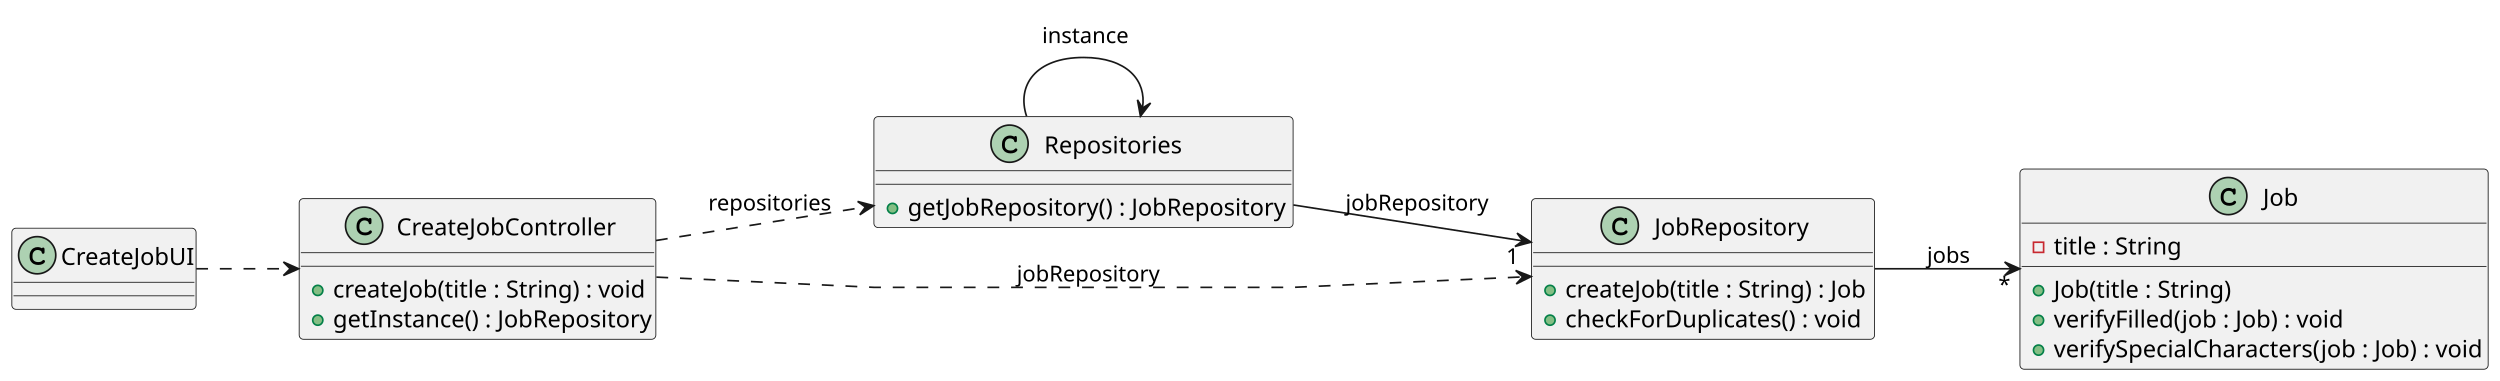
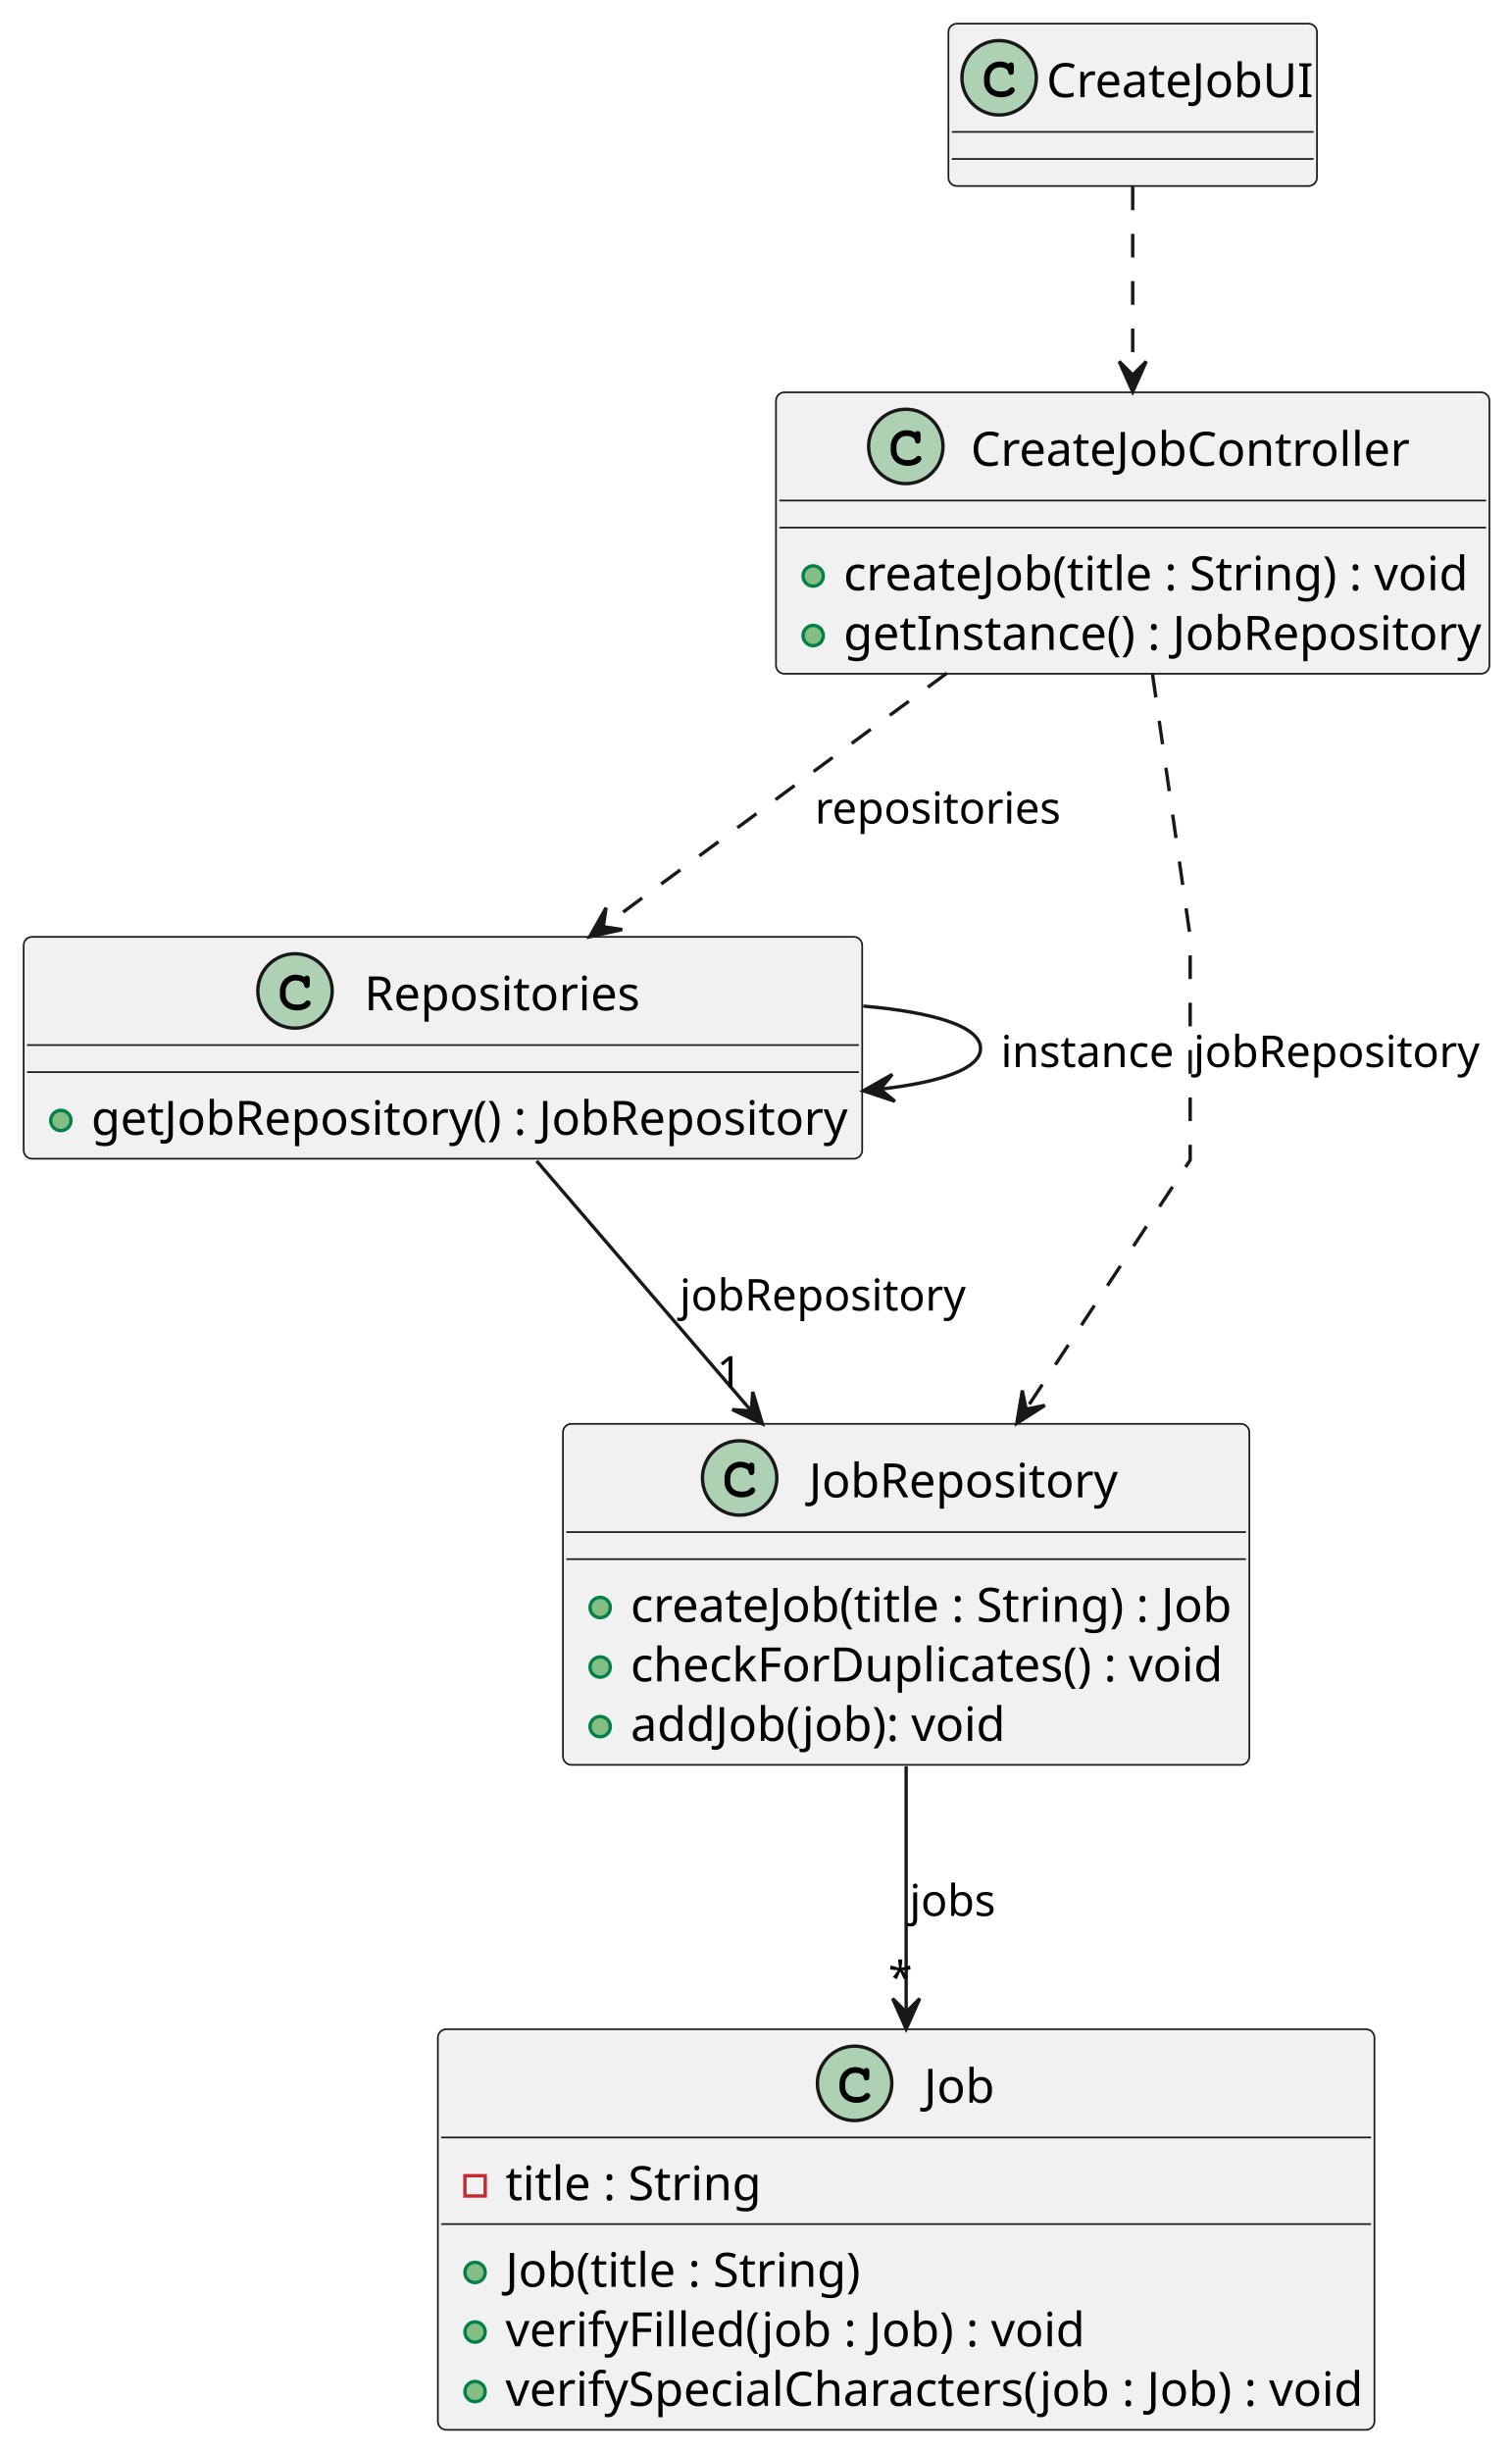
- <svg xmlns="http://www.w3.org/2000/svg" contentStyleType="text/css" height="225px" preserveAspectRatio="none" style="width:1479px;height:225px;background:#FFFFFF;" version="1.1" viewBox="0 0 1479 225" width="1479px" zoomAndPan="magnify">
+ <svg xmlns="http://www.w3.org/2000/svg" contentStyleType="text/css" height="725px" preserveAspectRatio="none" style="width:447px;height:725px;background:#FFFFFF;" version="1.1" viewBox="0 0 447 725" width="447px" zoomAndPan="magnify">
  <defs />
  <g>
    <g id="elem_CreateJobUI">
-       <rect codeLine="7" fill="#F1F1F1" height="48" id="CreateJobUI" rx="2.5" ry="2.5" style="stroke:#181818;stroke-width:0.5;" width="109" x="7" y="135" />
-       <ellipse cx="22" cy="151" fill="#ADD1B2" rx="11" ry="11" style="stroke:#181818;stroke-width:1.0;" />
-       <path d="M24.766,146.875 Q24.922,146.656 25.109,146.547 Q25.297,146.438 25.516,146.438 Q25.891,146.438 26.125,146.703 Q26.359,146.953 26.359,147.562 L26.359,149.016 Q26.359,149.625 26.125,149.891 Q25.891,150.156 25.516,150.156 Q25.172,150.156 24.969,149.953 Q24.766,149.766 24.656,149.25 Q24.609,148.891 24.422,148.703 Q24.094,148.328 23.484,148.109 Q22.875,147.891 22.25,147.891 Q21.484,147.891 20.844,148.219 Q20.219,148.547 19.719,149.297 Q19.234,150.047 19.234,151.078 L19.234,152.172 Q19.234,153.406 20.125,154.234 Q21.016,155.047 22.609,155.047 Q23.547,155.047 24.203,154.797 Q24.594,154.641 25.016,154.203 Q25.281,153.938 25.422,153.859 Q25.578,153.781 25.781,153.781 Q26.109,153.781 26.359,154.047 Q26.625,154.297 26.625,154.641 Q26.625,154.984 26.281,155.391 Q25.781,155.969 24.984,156.297 Q23.906,156.75 22.609,156.75 Q21.094,156.75 19.891,156.125 Q18.906,155.625 18.219,154.562 Q17.531,153.484 17.531,152.203 L17.531,151.047 Q17.531,149.719 18.141,148.578 Q18.766,147.422 19.859,146.812 Q20.953,146.188 22.188,146.188 Q22.922,146.188 23.562,146.359 Q24.219,146.516 24.766,146.875 Z " fill="#000000" />
-       <text fill="#000000" font-family="sans-serif" font-size="14" lengthAdjust="spacing" textLength="77" x="36" y="156.728">CreateJobUI</text>
-       <line style="stroke:#181818;stroke-width:0.5;" x1="8" x2="115" y1="167" y2="167" />
-       <line style="stroke:#181818;stroke-width:0.5;" x1="8" x2="115" y1="175" y2="175" />
+       <rect codeLine="7" fill="#F1F1F1" height="48" id="CreateJobUI" rx="2.5" ry="2.5" style="stroke:#181818;stroke-width:0.5;" width="109" x="280.5" y="7" />
+       <ellipse cx="295.5" cy="23" fill="#ADD1B2" rx="11" ry="11" style="stroke:#181818;stroke-width:1.0;" />
+       <path d="M298.266,18.875 Q298.422,18.656 298.609,18.547 Q298.797,18.438 299.016,18.438 Q299.391,18.438 299.625,18.703 Q299.859,18.953 299.859,19.562 L299.859,21.016 Q299.859,21.625 299.625,21.891 Q299.391,22.156 299.016,22.156 Q298.672,22.156 298.469,21.953 Q298.266,21.766 298.156,21.25 Q298.109,20.891 297.922,20.703 Q297.594,20.328 296.984,20.109 Q296.375,19.891 295.75,19.891 Q294.984,19.891 294.344,20.219 Q293.719,20.547 293.219,21.297 Q292.734,22.047 292.734,23.078 L292.734,24.172 Q292.734,25.406 293.625,26.234 Q294.516,27.047 296.109,27.047 Q297.047,27.047 297.703,26.797 Q298.094,26.641 298.516,26.203 Q298.781,25.938 298.922,25.859 Q299.078,25.781 299.281,25.781 Q299.609,25.781 299.859,26.047 Q300.125,26.297 300.125,26.641 Q300.125,26.984 299.781,27.391 Q299.281,27.969 298.484,28.297 Q297.406,28.75 296.109,28.75 Q294.594,28.75 293.391,28.125 Q292.406,27.625 291.719,26.562 Q291.031,25.484 291.031,24.203 L291.031,23.047 Q291.031,21.719 291.641,20.578 Q292.266,19.422 293.359,18.812 Q294.453,18.188 295.688,18.188 Q296.422,18.188 297.062,18.359 Q297.719,18.516 298.266,18.875 Z " fill="#000000" />
+       <text fill="#000000" font-family="sans-serif" font-size="14" lengthAdjust="spacing" textLength="77" x="309.5" y="28.729">CreateJobUI</text>
+       <line style="stroke:#181818;stroke-width:0.5;" x1="281.5" x2="388.5" y1="39" y2="39" />
+       <line style="stroke:#181818;stroke-width:0.5;" x1="281.5" x2="388.5" y1="47" y2="47" />
    </g>
    <g id="elem_CreateJobController">
-       <rect codeLine="10" fill="#F1F1F1" height="83.219" id="CreateJobController" rx="2.5" ry="2.5" style="stroke:#181818;stroke-width:0.5;" width="211" x="177" y="117.5" />
-       <ellipse cx="215.4" cy="133.5" fill="#ADD1B2" rx="11" ry="11" style="stroke:#181818;stroke-width:1.0;" />
-       <path d="M218.166,129.375 Q218.322,129.156 218.509,129.047 Q218.697,128.938 218.916,128.938 Q219.291,128.938 219.525,129.203 Q219.759,129.453 219.759,130.062 L219.759,131.516 Q219.759,132.125 219.525,132.391 Q219.291,132.656 218.916,132.656 Q218.572,132.656 218.369,132.453 Q218.166,132.266 218.056,131.75 Q218.009,131.391 217.822,131.203 Q217.494,130.828 216.884,130.609 Q216.275,130.391 215.65,130.391 Q214.884,130.391 214.244,130.719 Q213.619,131.047 213.119,131.797 Q212.634,132.547 212.634,133.578 L212.634,134.672 Q212.634,135.906 213.525,136.734 Q214.416,137.547 216.009,137.547 Q216.947,137.547 217.603,137.297 Q217.994,137.141 218.416,136.703 Q218.681,136.438 218.822,136.359 Q218.978,136.281 219.181,136.281 Q219.509,136.281 219.759,136.547 Q220.025,136.797 220.025,137.141 Q220.025,137.484 219.681,137.891 Q219.181,138.469 218.384,138.797 Q217.306,139.25 216.009,139.25 Q214.494,139.25 213.291,138.625 Q212.306,138.125 211.619,137.062 Q210.931,135.984 210.931,134.703 L210.931,133.547 Q210.931,132.219 211.541,131.078 Q212.166,129.922 213.259,129.312 Q214.353,128.688 215.588,128.688 Q216.322,128.688 216.963,128.859 Q217.619,129.016 218.166,129.375 Z " fill="#000000" />
-       <text fill="#000000" font-family="sans-serif" font-size="14" lengthAdjust="spacing" textLength="127" x="234.6" y="139.228">CreateJobController</text>
-       <line style="stroke:#181818;stroke-width:0.5;" x1="178" x2="387" y1="149.5" y2="149.5" />
-       <line style="stroke:#181818;stroke-width:0.5;" x1="178" x2="387" y1="157.5" y2="157.5" />
-       <ellipse cx="188" cy="171.805" fill="#84BE84" rx="3" ry="3" style="stroke:#038048;stroke-width:1.0;" />
-       <text fill="#000000" font-family="sans-serif" font-size="14" lengthAdjust="spacing" textLength="181" x="197" y="176.033">createJob(title : String) : void</text>
-       <ellipse cx="188" cy="189.414" fill="#84BE84" rx="3" ry="3" style="stroke:#038048;stroke-width:1.0;" />
-       <text fill="#000000" font-family="sans-serif" font-size="14" lengthAdjust="spacing" textLength="185" x="197" y="193.643">getInstance() : JobRepository</text>
+       <rect codeLine="10" fill="#F1F1F1" height="83.219" id="CreateJobController" rx="2.5" ry="2.5" style="stroke:#181818;stroke-width:0.5;" width="211" x="229.5" y="116" />
+       <ellipse cx="267.9" cy="132" fill="#ADD1B2" rx="11" ry="11" style="stroke:#181818;stroke-width:1.0;" />
+       <path d="M270.666,127.875 Q270.822,127.656 271.009,127.547 Q271.197,127.438 271.416,127.438 Q271.791,127.438 272.025,127.703 Q272.259,127.953 272.259,128.562 L272.259,130.016 Q272.259,130.625 272.025,130.891 Q271.791,131.156 271.416,131.156 Q271.072,131.156 270.869,130.953 Q270.666,130.766 270.556,130.25 Q270.509,129.891 270.322,129.703 Q269.994,129.328 269.384,129.109 Q268.775,128.891 268.15,128.891 Q267.384,128.891 266.744,129.219 Q266.119,129.547 265.619,130.297 Q265.134,131.047 265.134,132.078 L265.134,133.172 Q265.134,134.406 266.025,135.234 Q266.916,136.047 268.509,136.047 Q269.447,136.047 270.103,135.797 Q270.494,135.641 270.916,135.203 Q271.181,134.938 271.322,134.859 Q271.478,134.781 271.681,134.781 Q272.009,134.781 272.259,135.047 Q272.525,135.297 272.525,135.641 Q272.525,135.984 272.181,136.391 Q271.681,136.969 270.884,137.297 Q269.806,137.75 268.509,137.75 Q266.994,137.75 265.791,137.125 Q264.806,136.625 264.119,135.562 Q263.431,134.484 263.431,133.203 L263.431,132.047 Q263.431,130.719 264.041,129.578 Q264.666,128.422 265.759,127.812 Q266.853,127.188 268.087,127.188 Q268.822,127.188 269.462,127.359 Q270.119,127.516 270.666,127.875 Z " fill="#000000" />
+       <text fill="#000000" font-family="sans-serif" font-size="14" lengthAdjust="spacing" textLength="127" x="287.1" y="137.728">CreateJobController</text>
+       <line style="stroke:#181818;stroke-width:0.5;" x1="230.5" x2="439.5" y1="148" y2="148" />
+       <line style="stroke:#181818;stroke-width:0.5;" x1="230.5" x2="439.5" y1="156" y2="156" />
+       <ellipse cx="240.5" cy="170.305" fill="#84BE84" rx="3" ry="3" style="stroke:#038048;stroke-width:1.0;" />
+       <text fill="#000000" font-family="sans-serif" font-size="14" lengthAdjust="spacing" textLength="181" x="249.5" y="174.533">createJob(title : String) : void</text>
+       <ellipse cx="240.5" cy="187.914" fill="#84BE84" rx="3" ry="3" style="stroke:#038048;stroke-width:1.0;" />
+       <text fill="#000000" font-family="sans-serif" font-size="14" lengthAdjust="spacing" textLength="185" x="249.5" y="192.143">getInstance() : JobRepository</text>
    </g>
    <g id="elem_Repositories">
-       <rect codeLine="15" fill="#F1F1F1" height="65.609" id="Repositories" rx="2.5" ry="2.5" style="stroke:#181818;stroke-width:0.5;" width="248" x="517" y="69" />
-       <ellipse cx="597.25" cy="85" fill="#ADD1B2" rx="11" ry="11" style="stroke:#181818;stroke-width:1.0;" />
-       <path d="M600.016,80.875 Q600.172,80.656 600.359,80.547 Q600.547,80.438 600.766,80.438 Q601.141,80.438 601.375,80.703 Q601.609,80.953 601.609,81.562 L601.609,83.016 Q601.609,83.625 601.375,83.891 Q601.141,84.156 600.766,84.156 Q600.422,84.156 600.219,83.953 Q600.016,83.766 599.906,83.25 Q599.859,82.891 599.672,82.703 Q599.344,82.328 598.734,82.109 Q598.125,81.891 597.5,81.891 Q596.734,81.891 596.094,82.219 Q595.469,82.547 594.969,83.297 Q594.484,84.047 594.484,85.078 L594.484,86.172 Q594.484,87.406 595.375,88.234 Q596.266,89.047 597.859,89.047 Q598.797,89.047 599.453,88.797 Q599.844,88.641 600.266,88.203 Q600.531,87.938 600.672,87.859 Q600.828,87.781 601.031,87.781 Q601.359,87.781 601.609,88.047 Q601.875,88.297 601.875,88.641 Q601.875,88.984 601.531,89.391 Q601.031,89.969 600.234,90.297 Q599.156,90.75 597.859,90.75 Q596.344,90.75 595.141,90.125 Q594.156,89.625 593.469,88.562 Q592.781,87.484 592.781,86.203 L592.781,85.047 Q592.781,83.719 593.391,82.578 Q594.016,81.422 595.109,80.812 Q596.203,80.188 597.438,80.188 Q598.172,80.188 598.812,80.359 Q599.469,80.516 600.016,80.875 Z " fill="#000000" />
-       <text fill="#000000" font-family="sans-serif" font-size="14" lengthAdjust="spacing" textLength="79" x="617.75" y="90.728">Repositories</text>
-       <line style="stroke:#181818;stroke-width:0.5;" x1="518" x2="764" y1="101" y2="101" />
-       <line style="stroke:#181818;stroke-width:0.5;" x1="518" x2="764" y1="109" y2="109" />
-       <ellipse cx="528" cy="123.305" fill="#84BE84" rx="3" ry="3" style="stroke:#038048;stroke-width:1.0;" />
-       <text fill="#000000" font-family="sans-serif" font-size="14" lengthAdjust="spacing" textLength="222" x="537" y="127.533">getJobRepository() : JobRepository</text>
+       <rect codeLine="15" fill="#F1F1F1" height="65.609" id="Repositories" rx="2.5" ry="2.5" style="stroke:#181818;stroke-width:0.5;" width="248" x="7" y="277" />
+       <ellipse cx="87.25" cy="293" fill="#ADD1B2" rx="11" ry="11" style="stroke:#181818;stroke-width:1.0;" />
+       <path d="M90.016,288.875 Q90.172,288.656 90.359,288.547 Q90.547,288.438 90.766,288.438 Q91.141,288.438 91.375,288.703 Q91.609,288.953 91.609,289.562 L91.609,291.016 Q91.609,291.625 91.375,291.891 Q91.141,292.156 90.766,292.156 Q90.422,292.156 90.219,291.953 Q90.016,291.766 89.906,291.25 Q89.859,290.891 89.672,290.703 Q89.344,290.328 88.734,290.109 Q88.125,289.891 87.5,289.891 Q86.734,289.891 86.094,290.219 Q85.469,290.547 84.969,291.297 Q84.484,292.047 84.484,293.078 L84.484,294.172 Q84.484,295.406 85.375,296.234 Q86.266,297.047 87.859,297.047 Q88.797,297.047 89.453,296.797 Q89.844,296.641 90.266,296.203 Q90.531,295.938 90.672,295.859 Q90.828,295.781 91.031,295.781 Q91.359,295.781 91.609,296.047 Q91.875,296.297 91.875,296.641 Q91.875,296.984 91.531,297.391 Q91.031,297.969 90.234,298.297 Q89.156,298.75 87.859,298.75 Q86.344,298.75 85.141,298.125 Q84.156,297.625 83.469,296.562 Q82.781,295.484 82.781,294.203 L82.781,293.047 Q82.781,291.719 83.391,290.578 Q84.016,289.422 85.109,288.812 Q86.203,288.188 87.438,288.188 Q88.172,288.188 88.812,288.359 Q89.469,288.516 90.016,288.875 Z " fill="#000000" />
+       <text fill="#000000" font-family="sans-serif" font-size="14" lengthAdjust="spacing" textLength="79" x="107.75" y="298.728">Repositories</text>
+       <line style="stroke:#181818;stroke-width:0.5;" x1="8" x2="254" y1="309" y2="309" />
+       <line style="stroke:#181818;stroke-width:0.5;" x1="8" x2="254" y1="317" y2="317" />
+       <ellipse cx="18" cy="331.305" fill="#84BE84" rx="3" ry="3" style="stroke:#038048;stroke-width:1.0;" />
+       <text fill="#000000" font-family="sans-serif" font-size="14" lengthAdjust="spacing" textLength="222" x="27" y="335.533">getJobRepository() : JobRepository</text>
    </g>
    <g id="elem_JobRepository">
-       <rect codeLine="19" fill="#F1F1F1" height="83.219" id="JobRepository" rx="2.5" ry="2.5" style="stroke:#181818;stroke-width:0.5;" width="203" x="906" y="117.5" />
-       <ellipse cx="958.25" cy="133.5" fill="#ADD1B2" rx="11" ry="11" style="stroke:#181818;stroke-width:1.0;" />
-       <path d="M961.016,129.375 Q961.172,129.156 961.359,129.047 Q961.547,128.938 961.766,128.938 Q962.141,128.938 962.375,129.203 Q962.609,129.453 962.609,130.062 L962.609,131.516 Q962.609,132.125 962.375,132.391 Q962.141,132.656 961.766,132.656 Q961.422,132.656 961.219,132.453 Q961.016,132.266 960.906,131.75 Q960.859,131.391 960.672,131.203 Q960.344,130.828 959.734,130.609 Q959.125,130.391 958.5,130.391 Q957.734,130.391 957.094,130.719 Q956.469,131.047 955.969,131.797 Q955.484,132.547 955.484,133.578 L955.484,134.672 Q955.484,135.906 956.375,136.734 Q957.266,137.547 958.859,137.547 Q959.797,137.547 960.453,137.297 Q960.844,137.141 961.266,136.703 Q961.531,136.438 961.672,136.359 Q961.828,136.281 962.031,136.281 Q962.359,136.281 962.609,136.547 Q962.875,136.797 962.875,137.141 Q962.875,137.484 962.531,137.891 Q962.031,138.469 961.234,138.797 Q960.156,139.25 958.859,139.25 Q957.344,139.25 956.141,138.625 Q955.156,138.125 954.469,137.062 Q953.781,135.984 953.781,134.703 L953.781,133.547 Q953.781,132.219 954.391,131.078 Q955.016,129.922 956.109,129.312 Q957.203,128.688 958.438,128.688 Q959.172,128.688 959.812,128.859 Q960.469,129.016 961.016,129.375 Z " fill="#000000" />
-       <text fill="#000000" font-family="sans-serif" font-size="14" lengthAdjust="spacing" textLength="90" x="978.75" y="139.228">JobRepository</text>
-       <line style="stroke:#181818;stroke-width:0.5;" x1="907" x2="1108" y1="149.5" y2="149.5" />
-       <line style="stroke:#181818;stroke-width:0.5;" x1="907" x2="1108" y1="157.5" y2="157.5" />
-       <ellipse cx="917" cy="171.805" fill="#84BE84" rx="3" ry="3" style="stroke:#038048;stroke-width:1.0;" />
-       <text fill="#000000" font-family="sans-serif" font-size="14" lengthAdjust="spacing" textLength="177" x="926" y="176.033">createJob(title : String) : Job</text>
-       <ellipse cx="917" cy="189.414" fill="#84BE84" rx="3" ry="3" style="stroke:#038048;stroke-width:1.0;" />
-       <text fill="#000000" font-family="sans-serif" font-size="14" lengthAdjust="spacing" textLength="173" x="926" y="193.643">checkForDuplicates() : void</text>
+       <rect codeLine="19" fill="#F1F1F1" height="100.828" id="JobRepository" rx="2.5" ry="2.5" style="stroke:#181818;stroke-width:0.5;" width="203" x="166.5" y="421" />
+       <ellipse cx="218.75" cy="437" fill="#ADD1B2" rx="11" ry="11" style="stroke:#181818;stroke-width:1.0;" />
+       <path d="M221.516,432.875 Q221.672,432.656 221.859,432.547 Q222.047,432.438 222.266,432.438 Q222.641,432.438 222.875,432.703 Q223.109,432.953 223.109,433.562 L223.109,435.016 Q223.109,435.625 222.875,435.891 Q222.641,436.156 222.266,436.156 Q221.922,436.156 221.719,435.953 Q221.516,435.766 221.406,435.25 Q221.359,434.891 221.172,434.703 Q220.844,434.328 220.234,434.109 Q219.625,433.891 219,433.891 Q218.234,433.891 217.594,434.219 Q216.969,434.547 216.469,435.297 Q215.984,436.047 215.984,437.078 L215.984,438.172 Q215.984,439.406 216.875,440.234 Q217.766,441.047 219.359,441.047 Q220.297,441.047 220.953,440.797 Q221.344,440.641 221.766,440.203 Q222.031,439.938 222.172,439.859 Q222.328,439.781 222.531,439.781 Q222.859,439.781 223.109,440.047 Q223.375,440.297 223.375,440.641 Q223.375,440.984 223.031,441.391 Q222.531,441.969 221.734,442.297 Q220.656,442.75 219.359,442.75 Q217.844,442.75 216.641,442.125 Q215.656,441.625 214.969,440.562 Q214.281,439.484 214.281,438.203 L214.281,437.047 Q214.281,435.719 214.891,434.578 Q215.516,433.422 216.609,432.812 Q217.703,432.188 218.938,432.188 Q219.672,432.188 220.312,432.359 Q220.969,432.516 221.516,432.875 Z " fill="#000000" />
+       <text fill="#000000" font-family="sans-serif" font-size="14" lengthAdjust="spacing" textLength="90" x="239.25" y="442.728">JobRepository</text>
+       <line style="stroke:#181818;stroke-width:0.5;" x1="167.5" x2="368.5" y1="453" y2="453" />
+       <line style="stroke:#181818;stroke-width:0.5;" x1="167.5" x2="368.5" y1="461" y2="461" />
+       <ellipse cx="177.5" cy="475.305" fill="#84BE84" rx="3" ry="3" style="stroke:#038048;stroke-width:1.0;" />
+       <text fill="#000000" font-family="sans-serif" font-size="14" lengthAdjust="spacing" textLength="177" x="186.5" y="479.533">createJob(title : String) : Job</text>
+       <ellipse cx="177.5" cy="492.914" fill="#84BE84" rx="3" ry="3" style="stroke:#038048;stroke-width:1.0;" />
+       <text fill="#000000" font-family="sans-serif" font-size="14" lengthAdjust="spacing" textLength="173" x="186.5" y="497.143">checkForDuplicates() : void</text>
+       <ellipse cx="177.5" cy="510.523" fill="#84BE84" rx="3" ry="3" style="stroke:#038048;stroke-width:1.0;" />
+       <text fill="#000000" font-family="sans-serif" font-size="14" lengthAdjust="spacing" textLength="109" x="186.5" y="514.752">addJob(job): void</text>
    </g>
    <g id="elem_Job">
-       <rect codeLine="24" fill="#F1F1F1" height="118.438" id="Job" rx="2.5" ry="2.5" style="stroke:#181818;stroke-width:0.5;" width="277" x="1195" y="100" />
-       <ellipse cx="1318.25" cy="116" fill="#ADD1B2" rx="11" ry="11" style="stroke:#181818;stroke-width:1.0;" />
-       <path d="M1321.016,111.875 Q1321.172,111.656 1321.359,111.547 Q1321.547,111.438 1321.766,111.438 Q1322.141,111.438 1322.375,111.703 Q1322.609,111.953 1322.609,112.562 L1322.609,114.016 Q1322.609,114.625 1322.375,114.891 Q1322.141,115.156 1321.766,115.156 Q1321.422,115.156 1321.219,114.953 Q1321.016,114.766 1320.906,114.25 Q1320.859,113.891 1320.672,113.703 Q1320.344,113.328 1319.734,113.109 Q1319.125,112.891 1318.5,112.891 Q1317.734,112.891 1317.094,113.219 Q1316.469,113.547 1315.969,114.297 Q1315.484,115.047 1315.484,116.078 L1315.484,117.172 Q1315.484,118.406 1316.375,119.234 Q1317.266,120.047 1318.859,120.047 Q1319.797,120.047 1320.453,119.797 Q1320.844,119.641 1321.266,119.203 Q1321.531,118.938 1321.672,118.859 Q1321.828,118.781 1322.031,118.781 Q1322.359,118.781 1322.609,119.047 Q1322.875,119.297 1322.875,119.641 Q1322.875,119.984 1322.531,120.391 Q1322.031,120.969 1321.234,121.297 Q1320.156,121.75 1318.859,121.75 Q1317.344,121.75 1316.141,121.125 Q1315.156,120.625 1314.469,119.562 Q1313.781,118.484 1313.781,117.203 L1313.781,116.047 Q1313.781,114.719 1314.391,113.578 Q1315.016,112.422 1316.109,111.812 Q1317.203,111.188 1318.438,111.188 Q1319.172,111.188 1319.812,111.359 Q1320.469,111.516 1321.016,111.875 Z " fill="#000000" />
-       <text fill="#000000" font-family="sans-serif" font-size="14" lengthAdjust="spacing" textLength="22" x="1338.75" y="121.728">Job</text>
-       <line style="stroke:#181818;stroke-width:0.5;" x1="1196" x2="1471" y1="132" y2="132" />
-       <rect fill="none" height="6" style="stroke:#C82930;stroke-width:1.0;" width="6" x="1203" y="143.305" />
-       <text fill="#000000" font-family="sans-serif" font-size="14" lengthAdjust="spacing" textLength="71" x="1215" y="150.533">title : String</text>
-       <line style="stroke:#181818;stroke-width:0.5;" x1="1196" x2="1471" y1="157.609" y2="157.609" />
-       <ellipse cx="1206" cy="171.914" fill="#84BE84" rx="3" ry="3" style="stroke:#038048;stroke-width:1.0;" />
-       <text fill="#000000" font-family="sans-serif" font-size="14" lengthAdjust="spacing" textLength="103" x="1215" y="176.143">Job(title : String)</text>
-       <ellipse cx="1206" cy="189.523" fill="#84BE84" rx="3" ry="3" style="stroke:#038048;stroke-width:1.0;" />
-       <text fill="#000000" font-family="sans-serif" font-size="14" lengthAdjust="spacing" textLength="169" x="1215" y="193.752">verifyFilled(job : Job) : void</text>
-       <ellipse cx="1206" cy="207.133" fill="#84BE84" rx="3" ry="3" style="stroke:#038048;stroke-width:1.0;" />
-       <text fill="#000000" font-family="sans-serif" font-size="14" lengthAdjust="spacing" textLength="251" x="1215" y="211.361">verifySpecialCharacters(job : Job) : void</text>
+       <rect codeLine="25" fill="#F1F1F1" height="118.438" id="Job" rx="2.5" ry="2.5" style="stroke:#181818;stroke-width:0.5;" width="277" x="129.5" y="600" />
+       <ellipse cx="252.75" cy="616" fill="#ADD1B2" rx="11" ry="11" style="stroke:#181818;stroke-width:1.0;" />
+       <path d="M255.516,611.875 Q255.672,611.656 255.859,611.547 Q256.047,611.438 256.266,611.438 Q256.641,611.438 256.875,611.703 Q257.109,611.953 257.109,612.562 L257.109,614.016 Q257.109,614.625 256.875,614.891 Q256.641,615.156 256.266,615.156 Q255.922,615.156 255.719,614.953 Q255.516,614.766 255.406,614.25 Q255.359,613.891 255.172,613.703 Q254.844,613.328 254.234,613.109 Q253.625,612.891 253,612.891 Q252.234,612.891 251.594,613.219 Q250.969,613.547 250.469,614.297 Q249.984,615.047 249.984,616.078 L249.984,617.172 Q249.984,618.406 250.875,619.234 Q251.766,620.047 253.359,620.047 Q254.297,620.047 254.953,619.797 Q255.344,619.641 255.766,619.203 Q256.031,618.938 256.172,618.859 Q256.328,618.781 256.531,618.781 Q256.859,618.781 257.109,619.047 Q257.375,619.297 257.375,619.641 Q257.375,619.984 257.031,620.391 Q256.531,620.969 255.734,621.297 Q254.656,621.75 253.359,621.75 Q251.844,621.75 250.641,621.125 Q249.656,620.625 248.969,619.562 Q248.281,618.484 248.281,617.203 L248.281,616.047 Q248.281,614.719 248.891,613.578 Q249.516,612.422 250.609,611.812 Q251.703,611.188 252.938,611.188 Q253.672,611.188 254.312,611.359 Q254.969,611.516 255.516,611.875 Z " fill="#000000" />
+       <text fill="#000000" font-family="sans-serif" font-size="14" lengthAdjust="spacing" textLength="22" x="273.25" y="621.729">Job</text>
+       <line style="stroke:#181818;stroke-width:0.5;" x1="130.5" x2="405.5" y1="632" y2="632" />
+       <rect fill="none" height="6" style="stroke:#C82930;stroke-width:1.0;" width="6" x="137.5" y="643.305" />
+       <text fill="#000000" font-family="sans-serif" font-size="14" lengthAdjust="spacing" textLength="71" x="149.5" y="650.533">title : String</text>
+       <line style="stroke:#181818;stroke-width:0.5;" x1="130.5" x2="405.5" y1="657.609" y2="657.609" />
+       <ellipse cx="140.5" cy="671.914" fill="#84BE84" rx="3" ry="3" style="stroke:#038048;stroke-width:1.0;" />
+       <text fill="#000000" font-family="sans-serif" font-size="14" lengthAdjust="spacing" textLength="103" x="149.5" y="676.143">Job(title : String)</text>
+       <ellipse cx="140.5" cy="689.523" fill="#84BE84" rx="3" ry="3" style="stroke:#038048;stroke-width:1.0;" />
+       <text fill="#000000" font-family="sans-serif" font-size="14" lengthAdjust="spacing" textLength="169" x="149.5" y="693.752">verifyFilled(job : Job) : void</text>
+       <ellipse cx="140.5" cy="707.133" fill="#84BE84" rx="3" ry="3" style="stroke:#038048;stroke-width:1.0;" />
+       <text fill="#000000" font-family="sans-serif" font-size="14" lengthAdjust="spacing" textLength="251" x="149.5" y="711.361">verifySpecialCharacters(job : Job) : void</text>
    </g>
    <g id="link_CreateJobUI_CreateJobController">
-       <path codeLine="31" d="M116.07,159 C132.86,159 152.04,159 171.25,159 " fill="none" id="CreateJobUI-to-CreateJobController" style="stroke:#181818;stroke-width:1.0;stroke-dasharray:7.0,7.0;" />
-       <polygon fill="#181818" points="176.66,159,167.66,155,171.66,159,167.66,163,176.66,159" style="stroke:#181818;stroke-width:1.0;" />
+       <path codeLine="32" d="M335,55.13 C335,70.68 335,91.72 335,110.6 " fill="none" id="CreateJobUI-to-CreateJobController" style="stroke:#181818;stroke-width:1.0;stroke-dasharray:7.0,7.0;" />
+       <polygon fill="#181818" points="335,115.86,339,106.86,335,110.86,331,106.86,335,115.86" style="stroke:#181818;stroke-width:1.0;" />
    </g>
    <g id="link_Repositories_JobRepository">
-       <path codeLine="32" d="M765.15,121.26 C809.12,128.13 858.25,135.82 900.64,142.45 " fill="none" id="Repositories-to-JobRepository" style="stroke:#181818;stroke-width:1.0;" />
-       <polygon fill="#181818" points="905.77,143.25,897.495,137.91,900.83,142.479,896.261,145.814,905.77,143.25" style="stroke:#181818;stroke-width:1.0;" />
-       <text fill="#000000" font-family="sans-serif" font-size="13" lengthAdjust="spacing" textLength="79" x="796" y="124.495">jobRepository</text>
-       <text fill="#000000" font-family="sans-serif" font-size="13" lengthAdjust="spacing" textLength="7" x="891.042" y="156.181">1</text>
+       <path codeLine="33" d="M158.72,343.28 C176.91,364.45 201.12,392.63 222.13,417.09 " fill="none" id="Repositories-to-JobRepository" style="stroke:#181818;stroke-width:1.0;" />
+       <polygon fill="#181818" points="225.47,420.99,222.632,411.559,222.209,417.2,216.568,416.776,225.47,420.99" style="stroke:#181818;stroke-width:1.0;" />
+       <text fill="#000000" font-family="sans-serif" font-size="13" lengthAdjust="spacing" textLength="79" x="201" y="387.495">jobRepository</text>
+       <text fill="#000000" font-family="sans-serif" font-size="13" lengthAdjust="spacing" textLength="7" x="211.997" y="410.294">1</text>
    </g>
    <g id="link_Repositories_Repositories">
-       <path codeLine="33" d="M607.32,68.76 C601.32,50.62 612.54,34 641,34 C666.79,34 678.43,47.65 675.92,63.71 " fill="none" id="Repositories-to-Repositories" style="stroke:#181818;stroke-width:1.0;" />
-       <polygon fill="#181818" points="674.68,68.76,680.7,60.965,675.866,63.903,672.928,59.068,674.68,68.76" style="stroke:#181818;stroke-width:1.0;" />
-       <text fill="#000000" font-family="sans-serif" font-size="13" lengthAdjust="spacing" textLength="49" x="616.5" y="25.495">instance</text>
+       <path codeLine="34" d="M255.33,297.48 C275.86,299.25 290,303.43 290,310 C290,316.01 278.19,320.01 260.47,322.01 " fill="none" id="Repositories-to-Repositories" style="stroke:#181818;stroke-width:1.0;" />
+       <polygon fill="#181818" points="255.33,322.52,264.675,325.628,260.306,322.035,263.9,317.666,255.33,322.52" style="stroke:#181818;stroke-width:1.0;" />
+       <text fill="#000000" font-family="sans-serif" font-size="13" lengthAdjust="spacing" textLength="49" x="296" y="315.495">instance</text>
    </g>
    <g id="link_JobRepository_Job">
-       <path codeLine="34" d="M1109.24,159 C1134.77,159 1162.69,159 1189.86,159 " fill="none" id="JobRepository-to-Job" style="stroke:#181818;stroke-width:1.0;" />
-       <polygon fill="#181818" points="1194.93,159,1185.93,155,1189.93,159,1185.93,163,1194.93,159" style="stroke:#181818;stroke-width:1.0;" />
-       <text fill="#000000" font-family="sans-serif" font-size="13" lengthAdjust="spacing" textLength="24" x="1140" y="155.495">jobs</text>
-       <text fill="#000000" font-family="sans-serif" font-size="13" lengthAdjust="spacing" textLength="5" x="1182.215" y="172.93">*</text>
+       <path codeLine="35" d="M268,522.21 C268,544.55 268,571.18 268,594.91 " fill="none" id="JobRepository-to-Job" style="stroke:#181818;stroke-width:1.0;" />
+       <polygon fill="#181818" points="268,599.92,272,590.92,268,594.92,264,590.92,268,599.92" style="stroke:#181818;stroke-width:1.0;" />
+       <text fill="#000000" font-family="sans-serif" font-size="13" lengthAdjust="spacing" textLength="24" x="269" y="566.495">jobs</text>
+       <text fill="#000000" font-family="sans-serif" font-size="13" lengthAdjust="spacing" textLength="5" x="262.695" y="589.235">*</text>
    </g>
    <g id="link_CreateJobController_Repositories">
-       <path codeLine="35" d="M388.05,142.28 C426.85,136.08 471.3,128.97 511.95,122.47 " fill="none" id="CreateJobController-to-Repositories" style="stroke:#181818;stroke-width:1.0;stroke-dasharray:7.0,7.0;" />
-       <polygon fill="#181818" points="516.89,121.68,507.365,119.174,511.955,122.481,508.647,127.07,516.89,121.68" style="stroke:#181818;stroke-width:1.0;" />
-       <text fill="#000000" font-family="sans-serif" font-size="13" lengthAdjust="spacing" textLength="67" x="419" y="124.495">repositories</text>
+       <path codeLine="36" d="M280.06,199.03 C248.33,222.44 208.81,251.6 178.43,274.01 " fill="none" id="CreateJobController-to-Repositories" style="stroke:#181818;stroke-width:1.0;stroke-dasharray:7.0,7.0;" />
+       <polygon fill="#181818" points="174.4,276.98,184.014,274.841,178.419,274.005,179.254,268.41,174.4,276.98" style="stroke:#181818;stroke-width:1.0;" />
+       <text fill="#000000" font-family="sans-serif" font-size="13" lengthAdjust="spacing" textLength="67" x="241" y="243.495">repositories</text>
    </g>
    <g id="link_CreateJobController_JobRepository">
-       <path codeLine="36" d="M388.3,163.94 C450.37,166.86 517,170 517,170 C517,170 765,170 765,170 C765,170 835.83,166.77 900.77,163.82 " fill="none" id="CreateJobController-to-JobRepository" style="stroke:#181818;stroke-width:1.0;stroke-dasharray:7.0,7.0;" />
-       <polygon fill="#181818" points="905.83,163.59,896.657,160.005,900.835,163.818,897.022,167.997,905.83,163.59" style="stroke:#181818;stroke-width:1.0;" />
-       <text fill="#000000" font-family="sans-serif" font-size="13" lengthAdjust="spacing" textLength="79" x="601.5" y="166.495">jobRepository</text>
+       <path codeLine="37" d="M340.85,199.28 C345.77,233.56 352,277 352,277 C352,277 352,343 352,343 C352,343 326.42,381.82 303.5,416.62 " fill="none" id="CreateJobController-to-JobRepository" style="stroke:#181818;stroke-width:1.0;stroke-dasharray:7.0,7.0;" />
+       <polygon fill="#181818" points="300.72,420.84,309.02,415.537,303.477,416.669,302.346,411.126,300.72,420.84" style="stroke:#181818;stroke-width:1.0;" />
+       <text fill="#000000" font-family="sans-serif" font-size="13" lengthAdjust="spacing" textLength="79" x="353" y="315.495">jobRepository</text>
    </g>
  </g>
</svg>
